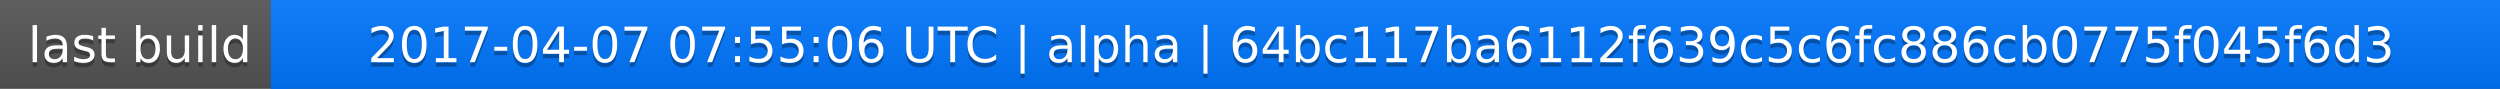
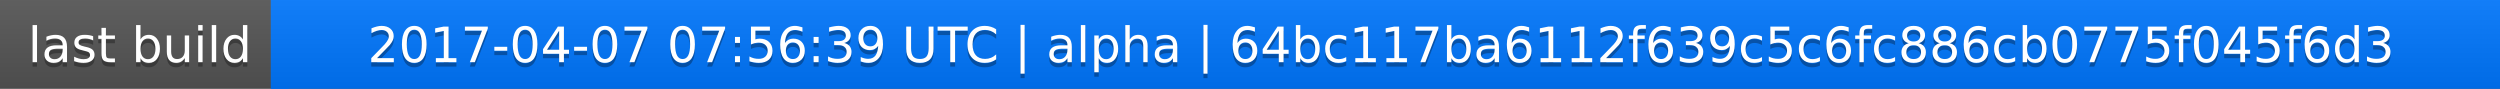
<svg xmlns="http://www.w3.org/2000/svg" width="563" height="20">
  <linearGradient id="a" x2="0" y2="100%">
    <stop offset="0" stop-color="#bbb" stop-opacity=".1" />
    <stop offset="1" stop-opacity=".1" />
  </linearGradient>
  <rect rx="0" width="563" height="20" fill="#555" />
  <rect rx="0" x="61" width="502" height="20" fill="#07f" />
  <path fill="#07f" d="M61 0h4v20h-4z" />
  <rect rx="0" width="563" height="20" fill="url(#a)" />
  <g fill="#fff" text-anchor="middle" font-family="DejaVu Sans,Verdana,Geneva,sans-serif" font-size="11">
    <text x="31.5" y="15" fill="#010101" fill-opacity=".3">last build</text>
    <text x="31.5" y="14">last build</text>
-     <text x="311" y="15" fill="#010101" fill-opacity=".3">2017-04-07 07:55:06 UTC | alpha | 64bc117ba6112f639c5c6fc886cb0775f045f6d3</text>
-     <text x="311" y="14">2017-04-07 07:55:06 UTC | alpha | 64bc117ba6112f639c5c6fc886cb0775f045f6d3</text>
+     <text x="311" y="15" fill="#010101" fill-opacity=".3">2017-04-07 07:56:39 UTC | alpha | 64bc117ba6112f639c5c6fc886cb0775f045f6d3</text>
+     <text x="311" y="14">2017-04-07 07:56:39 UTC | alpha | 64bc117ba6112f639c5c6fc886cb0775f045f6d3</text>
  </g>
</svg>
